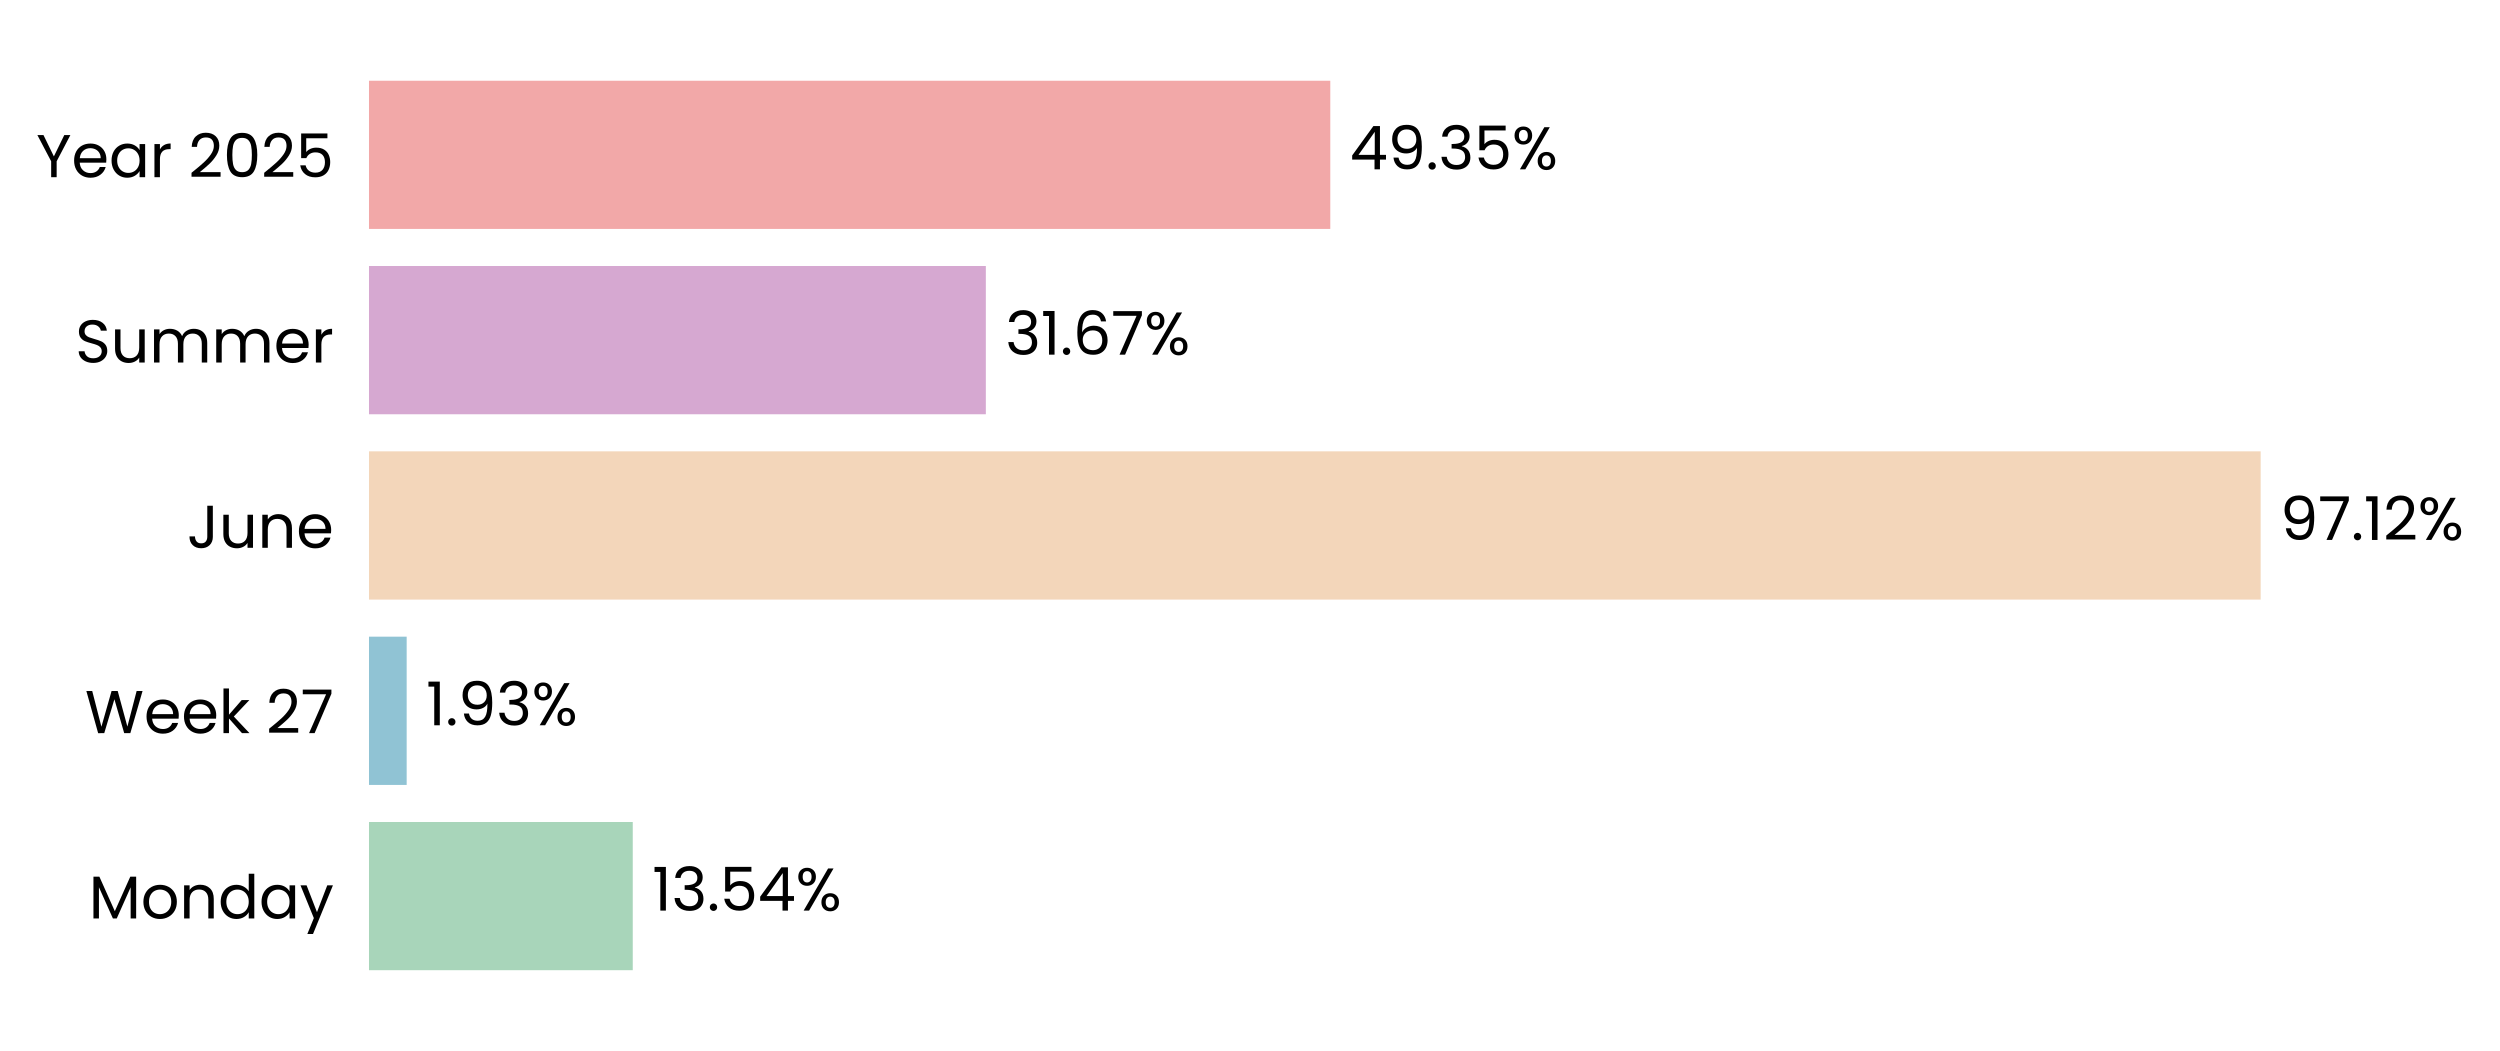
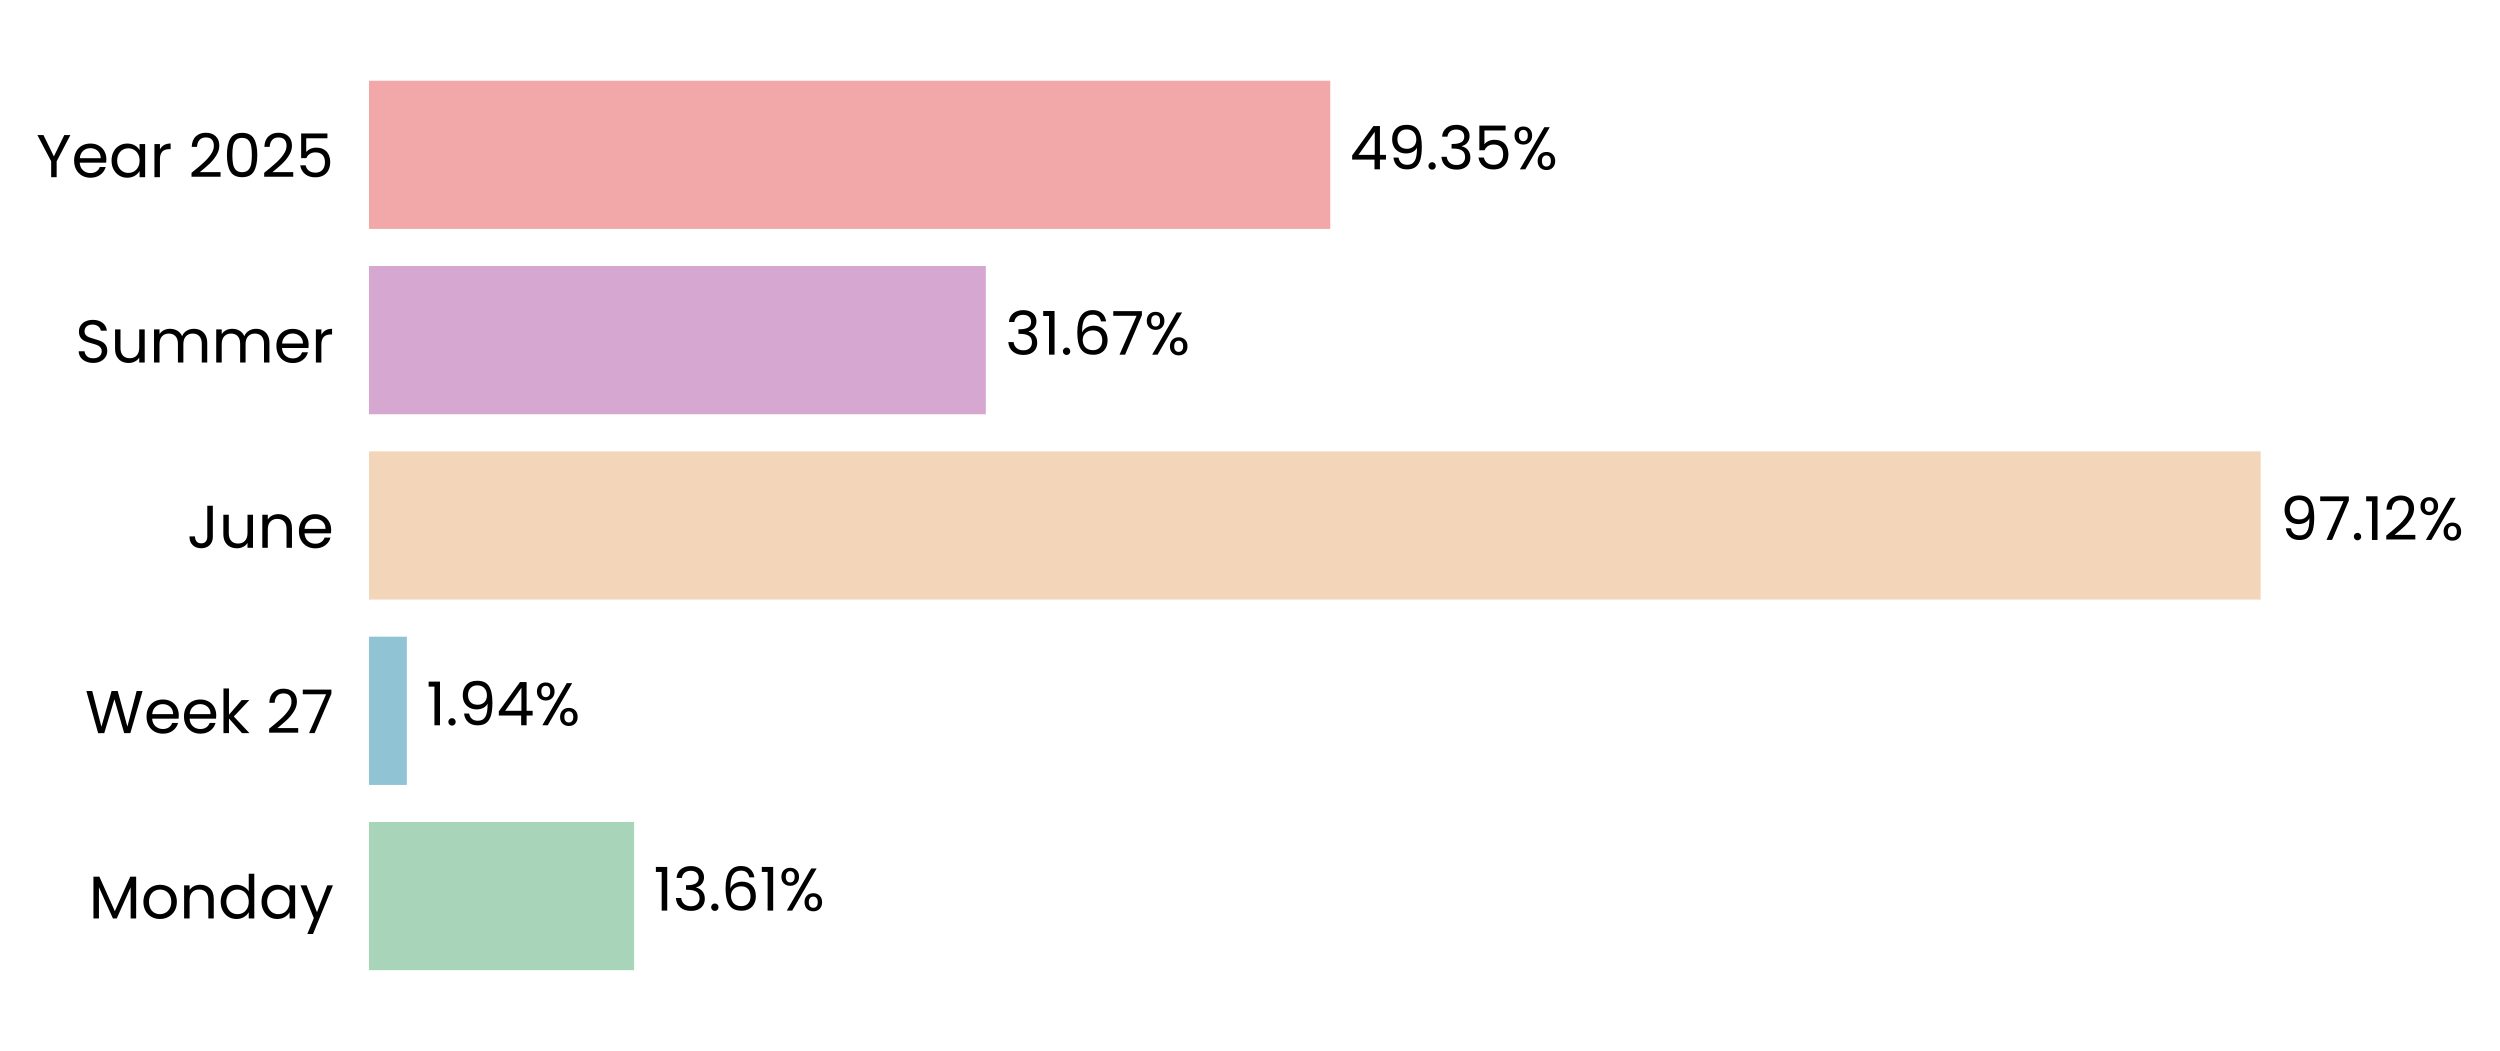
<svg xmlns="http://www.w3.org/2000/svg" xmlns:xlink="http://www.w3.org/1999/xlink" width="496.699pt" height="208.8pt" viewBox="0 0 496.699 208.8" version="1.1">
  <defs>
    <style type="text/css">*{stroke-linejoin: round; stroke-linecap: butt}</style>
  </defs>
  <g id="figure_1">
    <g id="patch_1">
      <path d="M 0 208.8  L 496.699 208.8  L 496.699 0  L 0 0  L 0 208.8  z " style="fill: none" />
    </g>
    <g id="axes_1">
      <g id="patch_2">
-         <path d="M 73.311 201.6  L 460.302 201.6  L 460.302 7.2  L 73.311 7.2  L 73.311 201.6  z " style="fill: none" />
+         <path d="M 73.311 201.6  L 460.293 201.6  L 460.293 7.2  L 73.311 7.2  L 73.311 201.6  z " style="fill: none" />
      </g>
      <g id="patch_3">
-         <path d="M 73.311 192.764  L 125.716 192.764  L 125.716 163.309  L 73.311 163.309  z " clip-path="url(#p88105a5259)" style="fill: #a8d5ba" />
+         <path d="M 73.311 192.764  L 125.984 192.764  L 125.984 163.309  L 73.311 163.309  z " clip-path="url(#pfdd4fde8b5)" style="fill: #a8d5ba" />
      </g>
      <g id="patch_4">
-         <path d="M 73.311 155.945  L 80.798 155.945  L 80.798 126.491  L 73.311 126.491  z " clip-path="url(#p88105a5259)" style="fill: #90c3d4" />
+         <path d="M 73.311 155.945  L 80.836 155.945  L 80.836 126.491  L 73.311 126.491  z " clip-path="url(#pfdd4fde8b5)" style="fill: #90c3d4" />
      </g>
      <g id="patch_5">
-         <path d="M 73.311 119.127  L 449.149 119.127  L 449.149 89.673  L 73.311 89.673  z " clip-path="url(#p88105a5259)" style="fill: #f3d6ba" />
+         <path d="M 73.311 119.127  L 449.149 119.127  L 449.149 89.673  L 73.311 89.673  z " clip-path="url(#pfdd4fde8b5)" style="fill: #f3d6ba" />
      </g>
      <g id="patch_6">
-         <path d="M 73.311 82.309  L 195.867 82.309  L 195.867 52.855  L 73.311 52.855  z " clip-path="url(#p88105a5259)" style="fill: #d6a8d1" />
+         <path d="M 73.311 82.309  L 195.867 82.309  L 195.867 52.855  L 73.311 52.855  z " clip-path="url(#pfdd4fde8b5)" style="fill: #d6a8d1" />
      </g>
      <g id="patch_7">
-         <path d="M 73.311 45.491  L 264.3 45.491  L 264.3 16.036  L 73.311 16.036  z " clip-path="url(#p88105a5259)" style="fill: #f2a8a8" />
+         <path d="M 73.311 45.491  L 264.296 45.491  L 264.296 16.036  L 73.311 16.036  z " clip-path="url(#pfdd4fde8b5)" style="fill: #f2a8a8" />
      </g>
      <g id="matplotlib.axis_1">
        <g id="ytick_1">
          <g id="text_1">
            <g transform="translate(17.64187 182.4764) scale(0.12 -0.12)">
              <defs>
                <path id="Poppins-Regular-4d" d="M 5018 4429  L 5018 0  L 4435 0  L 4435 3302  L 2963 0  L 2554 0  L 1075 3309  L 1075 0  L 493 0  L 493 4429  L 1120 4429  L 2758 768  L 4397 4429  L 5018 4429  z " transform="scale(0.015625)" />
                <path id="Poppins-Regular-6f" d="M 2022 -58  Q 1530 -58 1130 166  Q 730 390 502 803  Q 275 1216 275 1760  Q 275 2298 508 2710  Q 742 3123 1145 3344  Q 1549 3565 2048 3565  Q 2547 3565 2950 3344  Q 3354 3123 3587 2713  Q 3821 2304 3821 1760  Q 3821 1216 3581 803  Q 3341 390 2931 166  Q 2522 -58 2022 -58  z M 2022 454  Q 2336 454 2611 601  Q 2886 749 3056 1043  Q 3226 1338 3226 1760  Q 3226 2182 3059 2476  Q 2893 2771 2624 2915  Q 2355 3059 2042 3059  Q 1722 3059 1456 2915  Q 1190 2771 1030 2476  Q 870 2182 870 1760  Q 870 1331 1027 1036  Q 1184 742 1446 598  Q 1709 454 2022 454  z " transform="scale(0.015625)" />
                <path id="Poppins-Regular-6e" d="M 2202 3571  Q 2842 3571 3238 3184  Q 3635 2797 3635 2067  L 3635 0  L 3059 0  L 3059 1984  Q 3059 2509 2796 2787  Q 2534 3066 2080 3066  Q 1619 3066 1347 2778  Q 1075 2490 1075 1939  L 1075 0  L 493 0  L 493 3507  L 1075 3507  L 1075 3008  Q 1248 3277 1545 3424  Q 1843 3571 2202 3571  z " transform="scale(0.015625)" />
                <path id="Poppins-Regular-64" d="M 275 1766  Q 275 2304 492 2710  Q 710 3117 1091 3341  Q 1472 3565 1946 3565  Q 2355 3565 2707 3376  Q 3059 3187 3245 2880  L 3245 4736  L 3834 4736  L 3834 0  L 3245 0  L 3245 659  Q 3072 346 2733 144  Q 2394 -58 1939 -58  Q 1472 -58 1091 172  Q 710 403 492 819  Q 275 1235 275 1766  z M 3245 1760  Q 3245 2157 3085 2451  Q 2925 2746 2653 2902  Q 2381 3059 2054 3059  Q 1728 3059 1459 2905  Q 1190 2752 1030 2457  Q 870 2163 870 1766  Q 870 1363 1030 1065  Q 1190 768 1459 611  Q 1728 454 2054 454  Q 2381 454 2653 611  Q 2925 768 3085 1065  Q 3245 1363 3245 1760  z " transform="scale(0.015625)" />
                <path id="Poppins-Regular-61" d="M 275 1766  Q 275 2304 492 2710  Q 710 3117 1091 3341  Q 1472 3565 1939 3565  Q 2400 3565 2739 3366  Q 3078 3168 3245 2867  L 3245 3507  L 3834 3507  L 3834 0  L 3245 0  L 3245 653  Q 3072 346 2729 144  Q 2387 -58 1933 -58  Q 1466 -58 1088 172  Q 710 403 492 819  Q 275 1235 275 1766  z M 3245 1760  Q 3245 2157 3085 2451  Q 2925 2746 2653 2902  Q 2381 3059 2054 3059  Q 1728 3059 1459 2905  Q 1190 2752 1030 2457  Q 870 2163 870 1766  Q 870 1363 1030 1065  Q 1190 768 1459 611  Q 1728 454 2054 454  Q 2381 454 2653 611  Q 2925 768 3085 1065  Q 3245 1363 3245 1760  z " transform="scale(0.015625)" />
                <path id="Poppins-Regular-79" d="M 3514 3507  L 1402 -1651  L 800 -1651  L 1491 38  L 77 3507  L 723 3507  L 1824 666  L 2912 3507  L 3514 3507  z " transform="scale(0.015625)" />
              </defs>
              <use xlink:href="#Poppins-Regular-4d" />
              <use xlink:href="#Poppins-Regular-6f" transform="translate(86.09999 0)" />
              <use xlink:href="#Poppins-Regular-6e" transform="translate(150.1 0)" />
              <use xlink:href="#Poppins-Regular-64" transform="translate(214.1 0)" />
              <use xlink:href="#Poppins-Regular-61" transform="translate(281.7 0)" />
              <use xlink:href="#Poppins-Regular-79" transform="translate(349.2999 0)" />
            </g>
          </g>
        </g>
        <g id="ytick_2">
          <g id="text_2">
            <g transform="translate(16.88437 145.6582) scale(0.12 -0.12)">
              <defs>
                <path id="Poppins-Regular-57" d="M 6099 4461  L 4806 0  L 4154 0  L 3117 3590  L 2042 0  L 1395 -6  L 147 4461  L 768 4461  L 1741 678  L 2816 4461  L 3469 4461  L 4493 691  L 5472 4461  L 6099 4461  z " transform="scale(0.015625)" />
                <path id="Poppins-Regular-65" d="M 3693 1888  Q 3693 1722 3674 1536  L 870 1536  Q 902 1018 1225 726  Q 1549 435 2010 435  Q 2387 435 2640 611  Q 2893 787 2995 1082  L 3622 1082  Q 3482 576 3059 259  Q 2637 -58 2010 -58  Q 1510 -58 1116 166  Q 723 390 499 803  Q 275 1216 275 1760  Q 275 2304 492 2713  Q 710 3123 1104 3344  Q 1498 3565 2010 3565  Q 2509 3565 2893 3347  Q 3277 3130 3485 2749  Q 3693 2368 3693 1888  z M 3091 2010  Q 3091 2342 2944 2582  Q 2797 2822 2544 2947  Q 2291 3072 1984 3072  Q 1542 3072 1232 2790  Q 922 2509 877 2010  L 3091 2010  z " transform="scale(0.015625)" />
                <path id="Poppins-Regular-6b" d="M 2451 0  L 1075 1549  L 1075 0  L 493 0  L 493 4736  L 1075 4736  L 1075 1952  L 2426 3507  L 3238 3507  L 1587 1760  L 3245 0  L 2451 0  z " transform="scale(0.015625)" />
                <path id="Poppins-Regular-20" transform="scale(0.015625)" />
                <path id="Poppins-Regular-32" d="M 326 467  Q 1139 1120 1600 1539  Q 2061 1958 2377 2416  Q 2694 2874 2694 3315  Q 2694 3731 2492 3971  Q 2291 4211 1843 4211  Q 1408 4211 1168 3939  Q 928 3667 909 3213  L 346 3213  Q 371 3930 780 4320  Q 1190 4710 1837 4710  Q 2496 4710 2883 4345  Q 3270 3981 3270 3341  Q 3270 2810 2953 2307  Q 2637 1805 2233 1424  Q 1830 1043 1203 538  L 3405 538  L 3405 51  L 326 51  L 326 467  z " transform="scale(0.015625)" />
                <path id="Poppins-Regular-37" d="M 3245 4173  L 1466 0  L 877 0  L 2682 4115  L 211 4115  L 211 4614  L 3245 4614  L 3245 4173  z " transform="scale(0.015625)" />
              </defs>
              <use xlink:href="#Poppins-Regular-57" />
              <use xlink:href="#Poppins-Regular-65" transform="translate(97.59999 0)" />
              <use xlink:href="#Poppins-Regular-65" transform="translate(159.6 0)" />
              <use xlink:href="#Poppins-Regular-6b" transform="translate(221.6 0)" />
              <use xlink:href="#Poppins-Regular-20" transform="translate(273.0999 0)" />
              <use xlink:href="#Poppins-Regular-32" transform="translate(299.7999 0)" />
              <use xlink:href="#Poppins-Regular-37" transform="translate(357.2999 0)" />
            </g>
          </g>
        </g>
        <g id="ytick_3">
          <g id="text_3">
            <g transform="translate(37.15125 108.84) scale(0.12 -0.12)">
              <defs>
                <path id="Poppins-Regular-4a" d="M 2739 4461  L 2739 1165  Q 2739 614 2400 284  Q 2061 -45 1504 -45  Q 941 -45 601 291  Q 262 627 262 1210  L 845 1210  Q 851 883 1014 678  Q 1178 474 1504 474  Q 1830 474 1990 669  Q 2150 864 2150 1165  L 2150 4461  L 2739 4461  z " transform="scale(0.015625)" />
                <path id="Poppins-Regular-75" d="M 3603 3507  L 3603 0  L 3021 0  L 3021 518  Q 2854 250 2556 99  Q 2259 -51 1901 -51  Q 1491 -51 1164 118  Q 838 288 649 627  Q 461 966 461 1453  L 461 3507  L 1037 3507  L 1037 1530  Q 1037 1011 1299 732  Q 1562 454 2016 454  Q 2483 454 2752 742  Q 3021 1030 3021 1581  L 3021 3507  L 3603 3507  z " transform="scale(0.015625)" />
              </defs>
              <use xlink:href="#Poppins-Regular-4a" />
              <use xlink:href="#Poppins-Regular-75" transform="translate(52.99999 0)" />
              <use xlink:href="#Poppins-Regular-6e" transform="translate(117 0)" />
              <use xlink:href="#Poppins-Regular-65" transform="translate(181 0)" />
            </g>
          </g>
        </g>
        <g id="ytick_4">
          <g id="text_4">
            <g transform="translate(14.95125 72.02182) scale(0.12 -0.12)">
              <defs>
                <path id="Poppins-Regular-53" d="M 1907 -45  Q 1466 -45 1117 112  Q 768 269 569 547  Q 371 826 365 1190  L 986 1190  Q 1018 877 1245 662  Q 1472 448 1907 448  Q 2323 448 2563 656  Q 2803 864 2803 1190  Q 2803 1446 2662 1606  Q 2522 1766 2310 1849  Q 2099 1933 1741 2029  Q 1299 2144 1033 2259  Q 768 2374 579 2620  Q 390 2867 390 3283  Q 390 3648 576 3929  Q 762 4211 1098 4364  Q 1434 4518 1869 4518  Q 2496 4518 2896 4204  Q 3296 3891 3347 3373  L 2707 3373  Q 2675 3629 2438 3824  Q 2202 4019 1811 4019  Q 1446 4019 1216 3830  Q 986 3642 986 3302  Q 986 3059 1123 2905  Q 1261 2752 1462 2672  Q 1664 2592 2029 2490  Q 2470 2368 2739 2249  Q 3008 2131 3200 1884  Q 3392 1638 3392 1216  Q 3392 890 3219 602  Q 3046 314 2707 134  Q 2368 -45 1907 -45  z " transform="scale(0.015625)" />
                <path id="Poppins-Regular-6d" d="M 4710 3571  Q 5120 3571 5440 3401  Q 5760 3232 5945 2893  Q 6131 2554 6131 2067  L 6131 0  L 5555 0  L 5555 1984  Q 5555 2509 5296 2787  Q 5037 3066 4595 3066  Q 4141 3066 3872 2774  Q 3603 2483 3603 1933  L 3603 0  L 3027 0  L 3027 1984  Q 3027 2509 2768 2787  Q 2509 3066 2067 3066  Q 1613 3066 1344 2774  Q 1075 2483 1075 1933  L 1075 0  L 493 0  L 493 3507  L 1075 3507  L 1075 3002  Q 1248 3277 1539 3424  Q 1830 3571 2182 3571  Q 2624 3571 2963 3372  Q 3302 3174 3469 2790  Q 3616 3162 3955 3366  Q 4294 3571 4710 3571  z " transform="scale(0.015625)" />
                <path id="Poppins-Regular-72" d="M 1075 2938  Q 1229 3238 1513 3404  Q 1798 3571 2208 3571  L 2208 2970  L 2054 2970  Q 1075 2970 1075 1907  L 1075 0  L 493 0  L 493 3507  L 1075 3507  L 1075 2938  z " transform="scale(0.015625)" />
              </defs>
              <use xlink:href="#Poppins-Regular-53" />
              <use xlink:href="#Poppins-Regular-75" transform="translate(58.7 0)" />
              <use xlink:href="#Poppins-Regular-6d" transform="translate(122.7 0)" />
              <use xlink:href="#Poppins-Regular-6d" transform="translate(225.7 0)" />
              <use xlink:href="#Poppins-Regular-65" transform="translate(328.7 0)" />
              <use xlink:href="#Poppins-Regular-72" transform="translate(390.6999 0)" />
            </g>
          </g>
        </g>
        <g id="ytick_5">
          <g id="text_5">
            <g transform="translate(7.2 35.20364) scale(0.12 -0.12)">
              <defs>
                <path id="Poppins-Regular-59" d="M 3616 4461  L 2163 1683  L 2163 0  L 1581 0  L 1581 1683  L 122 4461  L 768 4461  L 1869 2202  L 2970 4461  L 3616 4461  z " transform="scale(0.015625)" />
                <path id="Poppins-Regular-30" d="M 397 2362  Q 397 3462 755 4080  Q 1114 4698 2010 4698  Q 2899 4698 3257 4080  Q 3616 3462 3616 2362  Q 3616 1242 3257 621  Q 2899 0 2010 0  Q 1114 0 755 621  Q 397 1242 397 2362  z M 3040 2362  Q 3040 2918 2966 3305  Q 2893 3693 2665 3929  Q 2438 4166 2010 4166  Q 1574 4166 1347 3929  Q 1120 3693 1046 3305  Q 973 2918 973 2362  Q 973 1786 1046 1395  Q 1120 1005 1347 768  Q 1574 531 2010 531  Q 2438 531 2665 768  Q 2893 1005 2966 1395  Q 3040 1786 3040 2362  z " transform="scale(0.015625)" />
                <path id="Poppins-Regular-35" d="M 3347 4122  L 1101 4122  L 1101 2662  Q 1248 2867 1536 2998  Q 1824 3130 2157 3130  Q 2688 3130 3021 2909  Q 3354 2688 3498 2339  Q 3642 1990 3642 1600  Q 3642 1139 3469 774  Q 3296 410 2941 198  Q 2586 -13 2061 -13  Q 1389 -13 973 332  Q 557 678 467 1254  L 1037 1254  Q 1120 890 1389 685  Q 1658 480 2067 480  Q 2573 480 2829 784  Q 3085 1088 3085 1587  Q 3085 2086 2829 2358  Q 2573 2630 2074 2630  Q 1734 2630 1481 2467  Q 1229 2304 1114 2022  L 563 2022  L 563 4634  L 3347 4634  L 3347 4122  z " transform="scale(0.015625)" />
              </defs>
              <use xlink:href="#Poppins-Regular-59" />
              <use xlink:href="#Poppins-Regular-65" transform="translate(58.39999 0)" />
              <use xlink:href="#Poppins-Regular-61" transform="translate(120.4 0)" />
              <use xlink:href="#Poppins-Regular-72" transform="translate(188 0)" />
              <use xlink:href="#Poppins-Regular-20" transform="translate(225.3 0)" />
              <use xlink:href="#Poppins-Regular-32" transform="translate(252 0)" />
              <use xlink:href="#Poppins-Regular-30" transform="translate(309.4999 0)" />
              <use xlink:href="#Poppins-Regular-32" transform="translate(372.2999 0)" />
              <use xlink:href="#Poppins-Regular-35" transform="translate(429.7999 0)" />
            </g>
          </g>
        </g>
      </g>
      <g id="text_6">
-         <g transform="translate(129.5862 180.9164) scale(0.12 -0.12)">
+         <g transform="translate(129.8536 180.9164) scale(0.12 -0.12)">
          <defs>
            <path id="Poppins-Regular-31" d="M 243 4096  L 243 4627  L 1446 4627  L 1446 0  L 858 0  L 858 4096  L 243 4096  z " transform="scale(0.015625)" />
            <path id="Poppins-Regular-33" d="M 384 3462  Q 429 4051 838 4384  Q 1248 4717 1901 4717  Q 2336 4717 2653 4560  Q 2970 4403 3133 4134  Q 3296 3866 3296 3526  Q 3296 3130 3069 2842  Q 2842 2554 2477 2470  L 2477 2438  Q 2893 2336 3136 2035  Q 3379 1734 3379 1248  Q 3379 883 3212 592  Q 3046 301 2713 134  Q 2381 -32 1914 -32  Q 1235 -32 800 323  Q 365 678 314 1331  L 877 1331  Q 922 947 1190 704  Q 1459 461 1907 461  Q 2355 461 2588 694  Q 2822 928 2822 1299  Q 2822 1779 2502 1990  Q 2182 2202 1536 2202  L 1389 2202  L 1389 2688  L 1542 2688  Q 2131 2694 2432 2883  Q 2733 3072 2733 3469  Q 2733 3808 2512 4013  Q 2291 4218 1882 4218  Q 1485 4218 1241 4013  Q 998 3808 954 3462  L 384 3462  z " transform="scale(0.015625)" />
            <path id="Poppins-Regular-2e" d="M 678 -38  Q 512 -38 397 77  Q 282 192 282 358  Q 282 525 397 640  Q 512 755 678 755  Q 838 755 950 640  Q 1062 525 1062 358  Q 1062 192 950 77  Q 838 -38 678 -38  z " transform="scale(0.015625)" />
-             <path id="Poppins-Regular-34" d="M 256 1030  L 256 1472  L 2502 4582  L 3200 4582  L 3200 1536  L 3840 1536  L 3840 1030  L 3200 1030  L 3200 0  L 2624 0  L 2624 1030  L 256 1030  z M 2650 3974  L 928 1536  L 2650 1536  L 2650 3974  z " transform="scale(0.015625)" />
+             <path id="Poppins-Regular-36" d="M 2976 3526  Q 2835 4237 2099 4237  Q 1530 4237 1248 3798  Q 966 3360 973 2355  Q 1120 2688 1462 2877  Q 1805 3066 2227 3066  Q 2886 3066 3280 2656  Q 3674 2246 3674 1523  Q 3674 1088 3504 742  Q 3334 397 2992 192  Q 2650 -13 2163 -13  Q 1504 -13 1133 281  Q 762 576 614 1094  Q 467 1613 467 2374  Q 467 4723 2106 4723  Q 2733 4723 3091 4384  Q 3450 4045 3514 3526  L 2976 3526  z M 2106 2573  Q 1830 2573 1587 2461  Q 1344 2349 1193 2121  Q 1043 1894 1043 1568  Q 1043 1082 1324 778  Q 1606 474 2131 474  Q 2579 474 2844 752  Q 3110 1030 3110 1504  Q 3110 2003 2854 2288  Q 2598 2573 2106 2573  z " transform="scale(0.015625)" />
            <path id="Poppins-Regular-25" d="M 269 3584  Q 269 4019 531 4278  Q 794 4538 1203 4538  Q 1613 4538 1875 4278  Q 2138 4019 2138 3584  Q 2138 3142 1875 2883  Q 1613 2624 1203 2624  Q 794 2624 531 2883  Q 269 3142 269 3584  z M 4006 4467  L 1414 0  L 838 0  L 3430 4467  L 4006 4467  z M 1203 4179  Q 986 4179 861 4028  Q 736 3878 736 3584  Q 736 3290 861 3136  Q 986 2982 1203 2982  Q 1421 2982 1549 3139  Q 1677 3296 1677 3584  Q 1677 3878 1549 4028  Q 1421 4179 1203 4179  z M 2720 883  Q 2720 1325 2982 1584  Q 3245 1843 3654 1843  Q 4064 1843 4323 1584  Q 4582 1325 4582 883  Q 4582 448 4323 185  Q 4064 -77 3654 -77  Q 3245 -77 2982 182  Q 2720 442 2720 883  z M 3648 1478  Q 3430 1478 3302 1328  Q 3174 1178 3174 883  Q 3174 595 3302 444  Q 3430 294 3648 294  Q 3866 294 3994 444  Q 4122 595 4122 883  Q 4122 1178 3994 1328  Q 3866 1478 3648 1478  z " transform="scale(0.015625)" />
          </defs>
          <use xlink:href="#Poppins-Regular-31" />
          <use xlink:href="#Poppins-Regular-33" transform="translate(31.99998 0)" />
          <use xlink:href="#Poppins-Regular-2e" transform="translate(90.89998 0)" />
-           <use xlink:href="#Poppins-Regular-35" transform="translate(111.9 0)" />
-           <use xlink:href="#Poppins-Regular-34" transform="translate(174.7 0)" />
-           <use xlink:href="#Poppins-Regular-25" transform="translate(237.5999 0)" />
+           <use xlink:href="#Poppins-Regular-36" transform="translate(111.9 0)" />
+           <use xlink:href="#Poppins-Regular-31" transform="translate(175.3999 0)" />
+           <use xlink:href="#Poppins-Regular-25" transform="translate(207.3999 0)" />
        </g>
      </g>
      <g id="text_7">
-         <g transform="translate(84.66759 144.0982) scale(0.12 -0.12)">
+         <g transform="translate(84.70571 144.0982) scale(0.12 -0.12)">
          <defs>
            <path id="Poppins-Regular-39" d="M 1146 1242  Q 1210 877 1443 678  Q 1677 480 2074 480  Q 2605 480 2857 896  Q 3110 1312 3098 2298  Q 2963 2010 2649 1846  Q 2336 1683 1952 1683  Q 1523 1683 1187 1859  Q 851 2035 659 2374  Q 467 2714 467 3194  Q 467 3878 864 4297  Q 1261 4717 1990 4717  Q 2886 4717 3248 4134  Q 3610 3552 3610 2400  Q 3610 1594 3466 1069  Q 3322 544 2979 269  Q 2637 -6 2042 -6  Q 1389 -6 1024 346  Q 659 698 608 1242  L 1146 1242  z M 2048 2176  Q 2477 2176 2752 2441  Q 3027 2707 3027 3162  Q 3027 3642 2758 3936  Q 2490 4230 2003 4230  Q 1555 4230 1289 3948  Q 1024 3667 1024 3206  Q 1024 2739 1286 2457  Q 1549 2176 2048 2176  z " transform="scale(0.015625)" />
+             <path id="Poppins-Regular-34" d="M 256 1030  L 256 1472  L 2502 4582  L 3200 4582  L 3200 1536  L 3840 1536  L 3840 1030  L 3200 1030  L 3200 0  L 2624 0  L 2624 1030  L 256 1030  z M 2650 3974  L 928 1536  L 2650 1536  L 2650 3974  z " transform="scale(0.015625)" />
          </defs>
          <use xlink:href="#Poppins-Regular-31" />
          <use xlink:href="#Poppins-Regular-2e" transform="translate(31.99998 0)" />
          <use xlink:href="#Poppins-Regular-39" transform="translate(52.99997 0)" />
-           <use xlink:href="#Poppins-Regular-33" transform="translate(116 0)" />
-           <use xlink:href="#Poppins-Regular-25" transform="translate(174.8999 0)" />
+           <use xlink:href="#Poppins-Regular-34" transform="translate(116 0)" />
+           <use xlink:href="#Poppins-Regular-25" transform="translate(178.8999 0)" />
        </g>
      </g>
      <g id="text_8">
-         <g transform="translate(453.0192 107.28) scale(0.12 -0.12)">
+         <g transform="translate(453.0193 107.28) scale(0.12 -0.12)">
          <use xlink:href="#Poppins-Regular-39" />
          <use xlink:href="#Poppins-Regular-37" transform="translate(62.99999 0)" />
          <use xlink:href="#Poppins-Regular-2e" transform="translate(117.6 0)" />
          <use xlink:href="#Poppins-Regular-31" transform="translate(138.6 0)" />
          <use xlink:href="#Poppins-Regular-32" transform="translate(170.5999 0)" />
          <use xlink:href="#Poppins-Regular-25" transform="translate(228.0999 0)" />
        </g>
      </g>
      <g id="text_9">
        <g transform="translate(199.737 70.46182) scale(0.12 -0.12)">
-           <defs>
-             <path id="Poppins-Regular-36" d="M 2976 3526  Q 2835 4237 2099 4237  Q 1530 4237 1248 3798  Q 966 3360 973 2355  Q 1120 2688 1462 2877  Q 1805 3066 2227 3066  Q 2886 3066 3280 2656  Q 3674 2246 3674 1523  Q 3674 1088 3504 742  Q 3334 397 2992 192  Q 2650 -13 2163 -13  Q 1504 -13 1133 281  Q 762 576 614 1094  Q 467 1613 467 2374  Q 467 4723 2106 4723  Q 2733 4723 3091 4384  Q 3450 4045 3514 3526  L 2976 3526  z M 2106 2573  Q 1830 2573 1587 2461  Q 1344 2349 1193 2121  Q 1043 1894 1043 1568  Q 1043 1082 1324 778  Q 1606 474 2131 474  Q 2579 474 2844 752  Q 3110 1030 3110 1504  Q 3110 2003 2854 2288  Q 2598 2573 2106 2573  z " transform="scale(0.015625)" />
-           </defs>
          <use xlink:href="#Poppins-Regular-33" />
          <use xlink:href="#Poppins-Regular-31" transform="translate(58.89999 0)" />
          <use xlink:href="#Poppins-Regular-2e" transform="translate(90.89998 0)" />
          <use xlink:href="#Poppins-Regular-36" transform="translate(111.9 0)" />
          <use xlink:href="#Poppins-Regular-37" transform="translate(175.3999 0)" />
          <use xlink:href="#Poppins-Regular-25" transform="translate(229.9999 0)" />
        </g>
      </g>
      <g id="text_10">
-         <g transform="translate(268.1695 33.64364) scale(0.12 -0.12)">
+         <g transform="translate(268.1657 33.64364) scale(0.12 -0.12)">
          <use xlink:href="#Poppins-Regular-34" />
          <use xlink:href="#Poppins-Regular-39" transform="translate(62.89999 0)" />
          <use xlink:href="#Poppins-Regular-2e" transform="translate(125.9 0)" />
          <use xlink:href="#Poppins-Regular-33" transform="translate(146.9 0)" />
          <use xlink:href="#Poppins-Regular-35" transform="translate(205.8 0)" />
          <use xlink:href="#Poppins-Regular-25" transform="translate(268.5999 0)" />
        </g>
      </g>
    </g>
  </g>
  <defs>
-     <clipPath id="p88105a5259">
-       <rect x="73.311" y="7.2" width="386.991" height="194.4" />
+     <clipPath id="pfdd4fde8b5">
+       <rect x="73.311" y="7.2" width="386.982" height="194.4" />
    </clipPath>
  </defs>
</svg>
